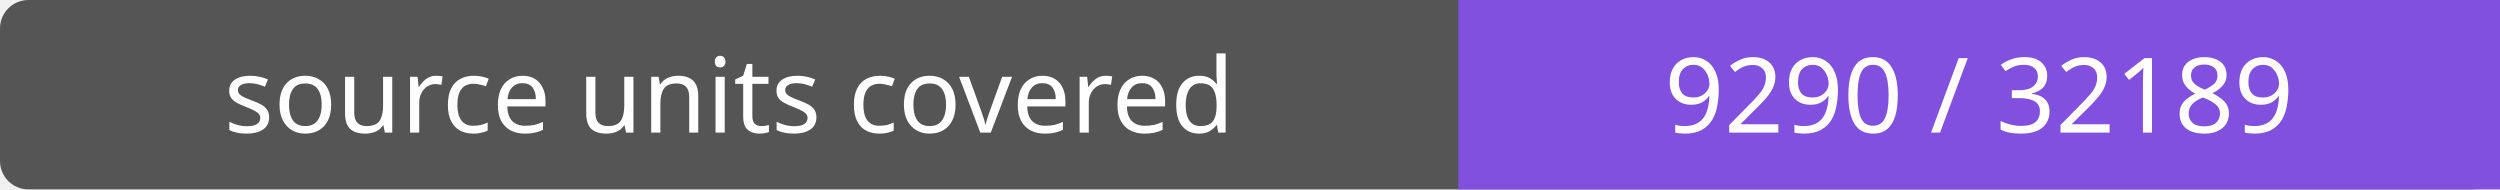
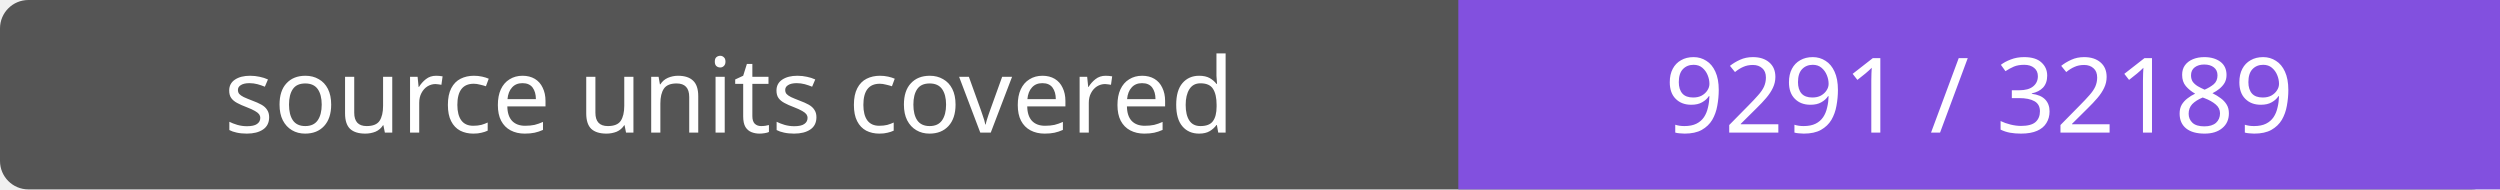
- <svg xmlns="http://www.w3.org/2000/svg" width="264" height="20" role="img" aria-label="source units covered: 9290 / 32189">
+ <svg xmlns="http://www.w3.org/2000/svg" width="264" height="20" role="img" aria-label="source units covered: 9291 / 32189">
  <rect width="264" height="20" rx="3" fill="#555" />
  <path fill="#8250df" d="M154 0h110v20H154z" />
  <g fill="#fff" text-anchor="middle" font-family="Verdana,sans-serif" font-size="11">
    <text x="77.0" y="14">source units covered</text>
-     <text x="209.0" y="14">9290 / 32189</text>
+     <text x="209.0" y="14">9291 / 32189</text>
  </g>
</svg>
